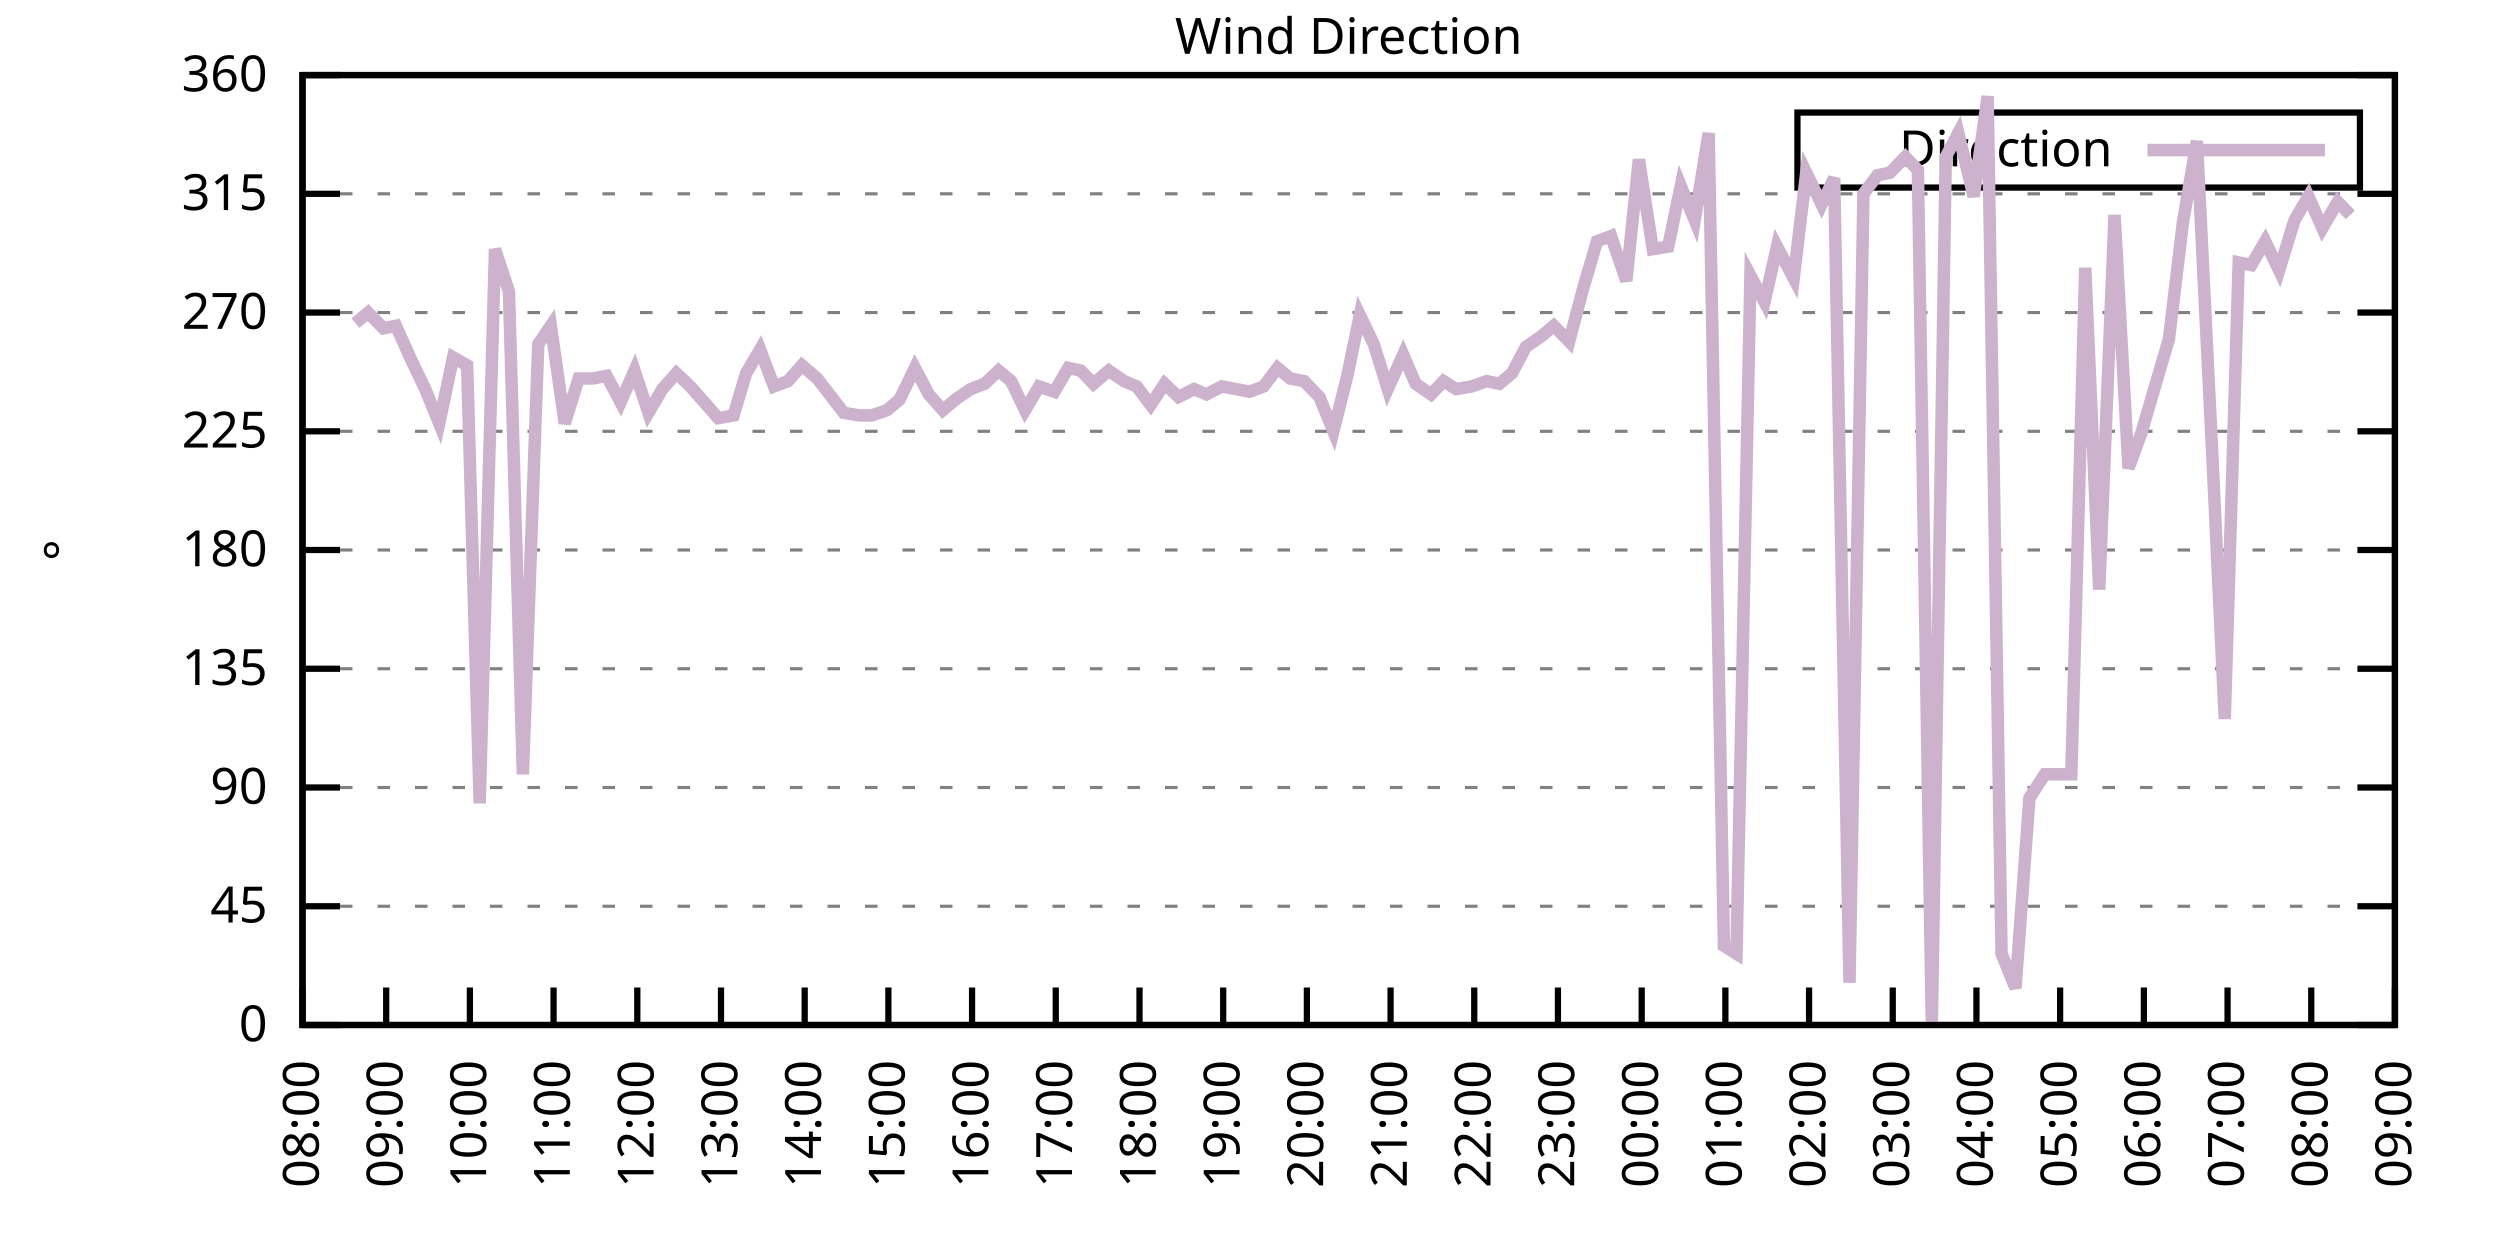
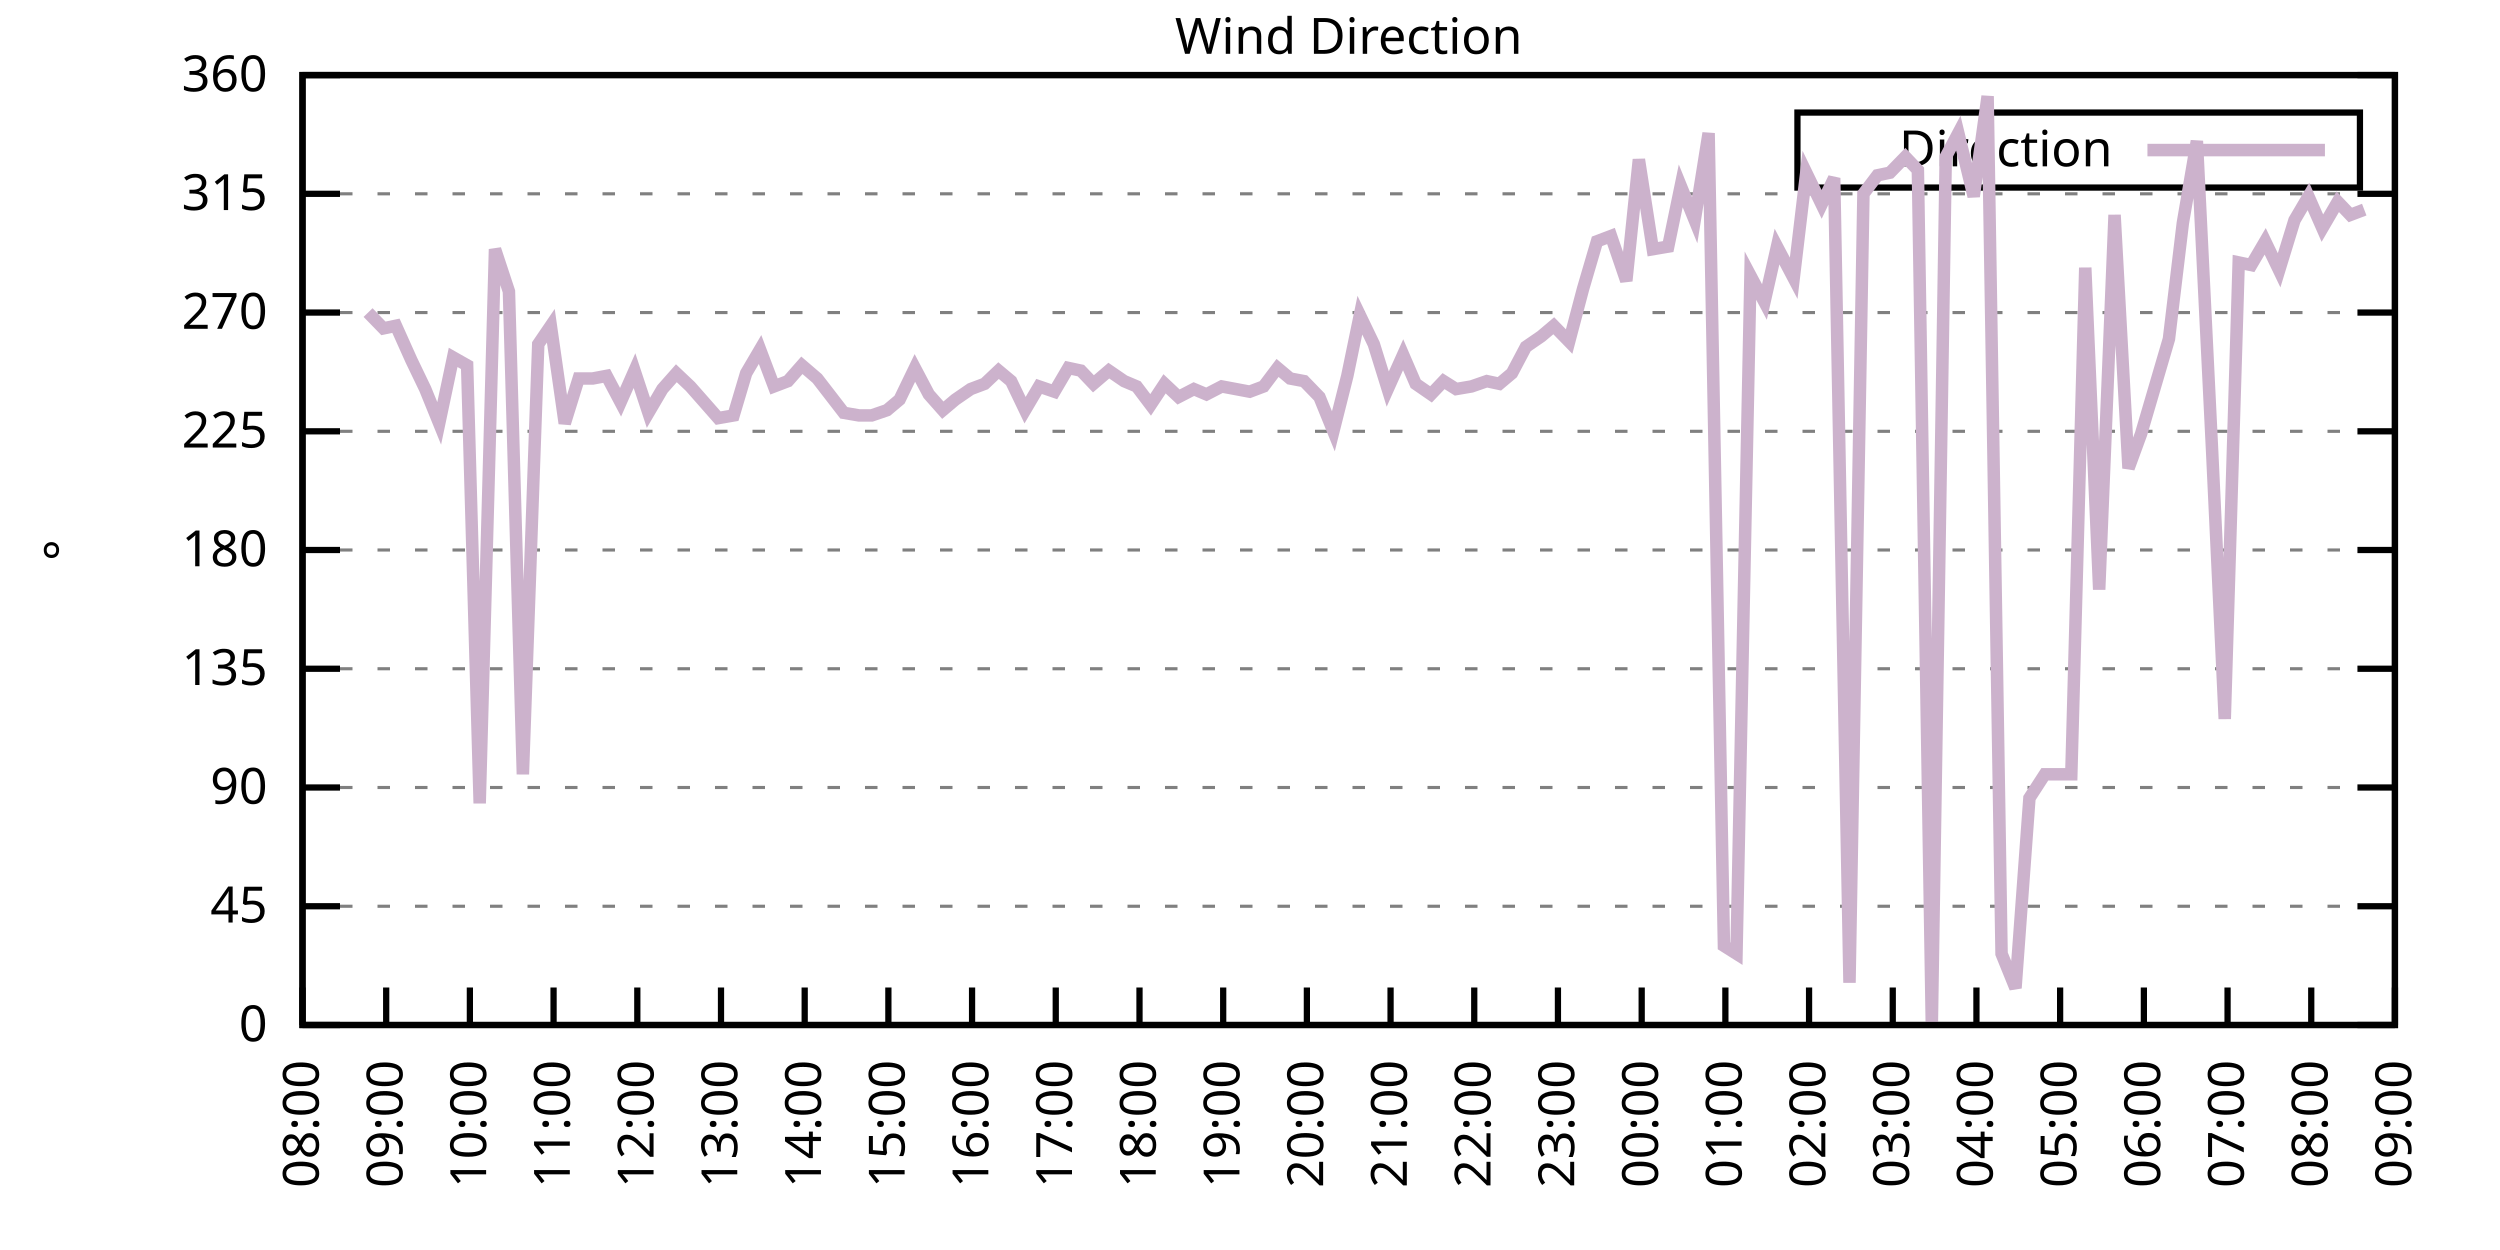
<svg xmlns="http://www.w3.org/2000/svg" xmlns:xlink="http://www.w3.org/1999/xlink" width="400" height="200" viewBox="0 0 400 200">
  <g id="gnuplot_canvas">
    <rect x="0" y="0" width="400" height="200" fill="none" />
    <defs>
      <circle id="gpDot" r="0.5" stroke-width="0.5" stroke="currentColor" />
      <path id="gpPt0" stroke-width="0.333" stroke="currentColor" d="M-1,0 h2 M0,-1 v2" />
      <path id="gpPt1" stroke-width="0.333" stroke="currentColor" d="M-1,-1 L1,1 M1,-1 L-1,1" />
      <path id="gpPt2" stroke-width="0.333" stroke="currentColor" d="M-1,0 L1,0 M0,-1 L0,1 M-1,-1 L1,1 M-1,1 L1,-1" />
      <rect id="gpPt3" stroke-width="0.333" stroke="currentColor" x="-1" y="-1" width="2" height="2" />
      <rect id="gpPt4" stroke-width="0.333" stroke="currentColor" fill="currentColor" x="-1" y="-1" width="2" height="2" />
      <circle id="gpPt5" stroke-width="0.333" stroke="currentColor" cx="0" cy="0" r="1" />
      <use xlink:href="#gpPt5" id="gpPt6" fill="currentColor" stroke="none" />
      <path id="gpPt7" stroke-width="0.333" stroke="currentColor" d="M0,-1.33 L-1.33,0.67 L1.33,0.67 z" />
      <use xlink:href="#gpPt7" id="gpPt8" fill="currentColor" stroke="none" />
      <use xlink:href="#gpPt7" id="gpPt9" stroke="currentColor" transform="rotate(180)" />
      <use xlink:href="#gpPt9" id="gpPt10" fill="currentColor" stroke="none" />
      <use xlink:href="#gpPt3" id="gpPt11" stroke="currentColor" transform="rotate(45)" />
      <use xlink:href="#gpPt11" id="gpPt12" fill="currentColor" stroke="none" />
      <path id="gpPt13" stroke-width="0.333" stroke="currentColor" d="M0,1.330 L1.265,0.411 L0.782,-1.067 L-0.782,-1.076 L-1.265,0.411 z" />
      <use xlink:href="#gpPt13" id="gpPt14" fill="currentColor" stroke="none" />
      <filter id="textbox" filterUnits="objectBoundingBox" x="0" y="0" height="1" width="1">
        <feFlood flood-color="white" flood-opacity="1" result="bgnd" />
        <feComposite in="SourceGraphic" in2="bgnd" operator="atop" />
      </filter>
      <filter id="greybox" filterUnits="objectBoundingBox" x="0" y="0" height="1" width="1">
        <feFlood flood-color="lightgrey" flood-opacity="1" result="grey" />
        <feComposite in="SourceGraphic" in2="grey" operator="atop" />
      </filter>
    </defs>
    <g fill="none" color="white" stroke="currentColor" stroke-width="1.00" stroke-linecap="butt" stroke-linejoin="miter">
</g>
    <g fill="none" color="black" stroke="currentColor" stroke-width="1.00" stroke-linecap="butt" stroke-linejoin="miter">
      <g stroke="none" shape-rendering="crispEdges">
        <polygon fill="rgb(255, 255, 255)" points="48.40,164.00 383.18,164.00 383.18,12.02 48.40,12.02 " />
      </g>
    </g>
    <g fill="none" color="black" stroke="currentColor" stroke-width="1.00" stroke-linecap="butt" stroke-linejoin="miter">
</g>
    <g fill="none" color="black" stroke="black" stroke-width="0.50" stroke-linecap="butt" stroke-linejoin="miter">
</g>
    <g fill="none" color="gray" stroke="currentColor" stroke-width="0.50" stroke-linecap="butt" stroke-linejoin="miter">
      <path stroke="gray" stroke-dasharray="2,4" class="gridline" d="M48.40,164.00 L383.19,164.00  " />
    </g>
    <g fill="none" color="gray" stroke="gray" stroke-width="1.00" stroke-linecap="butt" stroke-linejoin="miter">
</g>
    <g fill="none" color="black" stroke="currentColor" stroke-width="1.00" stroke-linecap="butt" stroke-linejoin="miter">
      <path stroke="black" d="M48.40,164.00 L54.40,164.00 M383.19,164.00 L377.19,164.00  " />
      <g transform="translate(42.80,166.60)" stroke="none" fill="black" font-family="Sans" font-size="8.00" text-anchor="end">
        <text>
          <tspan font-family="Sans"> 0</tspan>
        </text>
      </g>
    </g>
    <g fill="none" color="black" stroke="currentColor" stroke-width="1.00" stroke-linecap="butt" stroke-linejoin="miter">
</g>
    <g fill="none" color="black" stroke="black" stroke-width="0.50" stroke-linecap="butt" stroke-linejoin="miter">
</g>
    <g fill="none" color="gray" stroke="currentColor" stroke-width="0.50" stroke-linecap="butt" stroke-linejoin="miter">
      <path stroke="gray" stroke-dasharray="2,4" class="gridline" d="M48.40,145.00 L383.19,145.00  " />
    </g>
    <g fill="none" color="gray" stroke="gray" stroke-width="1.00" stroke-linecap="butt" stroke-linejoin="miter">
</g>
    <g fill="none" color="black" stroke="currentColor" stroke-width="1.00" stroke-linecap="butt" stroke-linejoin="miter">
      <path stroke="black" d="M48.40,145.00 L54.40,145.00 M383.19,145.00 L377.19,145.00  " />
      <g transform="translate(42.80,147.60)" stroke="none" fill="black" font-family="Sans" font-size="8.00" text-anchor="end">
        <text>
          <tspan font-family="Sans"> 45</tspan>
        </text>
      </g>
    </g>
    <g fill="none" color="black" stroke="currentColor" stroke-width="1.00" stroke-linecap="butt" stroke-linejoin="miter">
</g>
    <g fill="none" color="black" stroke="black" stroke-width="0.50" stroke-linecap="butt" stroke-linejoin="miter">
</g>
    <g fill="none" color="gray" stroke="currentColor" stroke-width="0.50" stroke-linecap="butt" stroke-linejoin="miter">
      <path stroke="gray" stroke-dasharray="2,4" class="gridline" d="M48.40,126.00 L383.19,126.00  " />
    </g>
    <g fill="none" color="gray" stroke="gray" stroke-width="1.00" stroke-linecap="butt" stroke-linejoin="miter">
</g>
    <g fill="none" color="black" stroke="currentColor" stroke-width="1.00" stroke-linecap="butt" stroke-linejoin="miter">
      <path stroke="black" d="M48.40,126.00 L54.40,126.00 M383.19,126.00 L377.19,126.00  " />
      <g transform="translate(42.80,128.60)" stroke="none" fill="black" font-family="Sans" font-size="8.00" text-anchor="end">
        <text>
          <tspan font-family="Sans"> 90</tspan>
        </text>
      </g>
    </g>
    <g fill="none" color="black" stroke="currentColor" stroke-width="1.00" stroke-linecap="butt" stroke-linejoin="miter">
</g>
    <g fill="none" color="black" stroke="black" stroke-width="0.50" stroke-linecap="butt" stroke-linejoin="miter">
</g>
    <g fill="none" color="gray" stroke="currentColor" stroke-width="0.50" stroke-linecap="butt" stroke-linejoin="miter">
      <path stroke="gray" stroke-dasharray="2,4" class="gridline" d="M48.40,107.00 L383.19,107.00  " />
    </g>
    <g fill="none" color="gray" stroke="gray" stroke-width="1.00" stroke-linecap="butt" stroke-linejoin="miter">
</g>
    <g fill="none" color="black" stroke="currentColor" stroke-width="1.00" stroke-linecap="butt" stroke-linejoin="miter">
      <path stroke="black" d="M48.40,107.00 L54.40,107.00 M383.19,107.00 L377.19,107.00  " />
      <g transform="translate(42.80,109.60)" stroke="none" fill="black" font-family="Sans" font-size="8.00" text-anchor="end">
        <text>
          <tspan font-family="Sans"> 135</tspan>
        </text>
      </g>
    </g>
    <g fill="none" color="black" stroke="currentColor" stroke-width="1.00" stroke-linecap="butt" stroke-linejoin="miter">
</g>
    <g fill="none" color="black" stroke="black" stroke-width="0.50" stroke-linecap="butt" stroke-linejoin="miter">
</g>
    <g fill="none" color="gray" stroke="currentColor" stroke-width="0.50" stroke-linecap="butt" stroke-linejoin="miter">
      <path stroke="gray" stroke-dasharray="2,4" class="gridline" d="M48.40,88.00 L383.19,88.00  " />
    </g>
    <g fill="none" color="gray" stroke="gray" stroke-width="1.00" stroke-linecap="butt" stroke-linejoin="miter">
</g>
    <g fill="none" color="black" stroke="currentColor" stroke-width="1.00" stroke-linecap="butt" stroke-linejoin="miter">
      <path stroke="black" d="M48.40,88.00 L54.40,88.00 M383.19,88.00 L377.19,88.00  " />
      <g transform="translate(42.80,90.60)" stroke="none" fill="black" font-family="Sans" font-size="8.00" text-anchor="end">
        <text>
          <tspan font-family="Sans"> 180</tspan>
        </text>
      </g>
    </g>
    <g fill="none" color="black" stroke="currentColor" stroke-width="1.00" stroke-linecap="butt" stroke-linejoin="miter">
</g>
    <g fill="none" color="black" stroke="black" stroke-width="0.50" stroke-linecap="butt" stroke-linejoin="miter">
</g>
    <g fill="none" color="gray" stroke="currentColor" stroke-width="0.50" stroke-linecap="butt" stroke-linejoin="miter">
      <path stroke="gray" stroke-dasharray="2,4" class="gridline" d="M48.40,69.01 L383.19,69.01  " />
    </g>
    <g fill="none" color="gray" stroke="gray" stroke-width="1.00" stroke-linecap="butt" stroke-linejoin="miter">
</g>
    <g fill="none" color="black" stroke="currentColor" stroke-width="1.00" stroke-linecap="butt" stroke-linejoin="miter">
      <path stroke="black" d="M48.40,69.01 L54.40,69.01 M383.19,69.01 L377.19,69.01  " />
      <g transform="translate(42.80,71.61)" stroke="none" fill="black" font-family="Sans" font-size="8.00" text-anchor="end">
        <text>
          <tspan font-family="Sans"> 225</tspan>
        </text>
      </g>
    </g>
    <g fill="none" color="black" stroke="currentColor" stroke-width="1.00" stroke-linecap="butt" stroke-linejoin="miter">
</g>
    <g fill="none" color="black" stroke="black" stroke-width="0.50" stroke-linecap="butt" stroke-linejoin="miter">
</g>
    <g fill="none" color="gray" stroke="currentColor" stroke-width="0.50" stroke-linecap="butt" stroke-linejoin="miter">
      <path stroke="gray" stroke-dasharray="2,4" class="gridline" d="M48.40,50.01 L383.19,50.01  " />
    </g>
    <g fill="none" color="gray" stroke="gray" stroke-width="1.00" stroke-linecap="butt" stroke-linejoin="miter">
</g>
    <g fill="none" color="black" stroke="currentColor" stroke-width="1.00" stroke-linecap="butt" stroke-linejoin="miter">
      <path stroke="black" d="M48.40,50.01 L54.40,50.01 M383.19,50.01 L377.19,50.01  " />
      <g transform="translate(42.80,52.61)" stroke="none" fill="black" font-family="Sans" font-size="8.00" text-anchor="end">
        <text>
          <tspan font-family="Sans"> 270</tspan>
        </text>
      </g>
    </g>
    <g fill="none" color="black" stroke="currentColor" stroke-width="1.00" stroke-linecap="butt" stroke-linejoin="miter">
</g>
    <g fill="none" color="black" stroke="black" stroke-width="0.50" stroke-linecap="butt" stroke-linejoin="miter">
</g>
    <g fill="none" color="gray" stroke="currentColor" stroke-width="0.50" stroke-linecap="butt" stroke-linejoin="miter">
      <path stroke="gray" stroke-dasharray="2,4" class="gridline" d="M48.40,31.01 L383.19,31.01  " />
    </g>
    <g fill="none" color="gray" stroke="gray" stroke-width="1.00" stroke-linecap="butt" stroke-linejoin="miter">
</g>
    <g fill="none" color="black" stroke="currentColor" stroke-width="1.00" stroke-linecap="butt" stroke-linejoin="miter">
      <path stroke="black" d="M48.40,31.01 L54.40,31.01 M383.19,31.01 L377.19,31.01  " />
      <g transform="translate(42.80,33.61)" stroke="none" fill="black" font-family="Sans" font-size="8.00" text-anchor="end">
        <text>
          <tspan font-family="Sans"> 315</tspan>
        </text>
      </g>
    </g>
    <g fill="none" color="black" stroke="currentColor" stroke-width="1.00" stroke-linecap="butt" stroke-linejoin="miter">
</g>
    <g fill="none" color="black" stroke="black" stroke-width="0.50" stroke-linecap="butt" stroke-linejoin="miter">
</g>
    <g fill="none" color="gray" stroke="currentColor" stroke-width="0.50" stroke-linecap="butt" stroke-linejoin="miter">
      <path stroke="gray" stroke-dasharray="2,4" class="gridline" d="M48.40,12.01 L383.19,12.01  " />
    </g>
    <g fill="none" color="gray" stroke="gray" stroke-width="1.00" stroke-linecap="butt" stroke-linejoin="miter">
</g>
    <g fill="none" color="black" stroke="currentColor" stroke-width="1.00" stroke-linecap="butt" stroke-linejoin="miter">
      <path stroke="black" d="M48.40,12.01 L54.40,12.01 M383.19,12.01 L377.19,12.01  " />
      <g transform="translate(42.80,14.61)" stroke="none" fill="black" font-family="Sans" font-size="8.00" text-anchor="end">
        <text>
          <tspan font-family="Sans"> 360</tspan>
        </text>
      </g>
    </g>
    <g fill="none" color="black" stroke="currentColor" stroke-width="1.00" stroke-linecap="butt" stroke-linejoin="miter">
      <path stroke="black" d="M48.40,164.00 L48.40,158.00  " />
      <g transform="translate(51.00,169.60) rotate(270.00)" stroke="none" fill="black" font-family="Sans" font-size="8.00" text-anchor="end">
        <text>
          <tspan font-family="Sans">08:00</tspan>
        </text>
      </g>
    </g>
    <g fill="none" color="black" stroke="currentColor" stroke-width="1.00" stroke-linecap="butt" stroke-linejoin="miter">
      <path stroke="black" d="M61.79,164.00 L61.79,158.00  " />
      <g transform="translate(64.39,169.60) rotate(270.00)" stroke="none" fill="black" font-family="Sans" font-size="8.00" text-anchor="end">
        <text>
          <tspan font-family="Sans">09:00</tspan>
        </text>
      </g>
    </g>
    <g fill="none" color="black" stroke="currentColor" stroke-width="1.00" stroke-linecap="butt" stroke-linejoin="miter">
      <path stroke="black" d="M75.18,164.00 L75.18,158.00  " />
      <g transform="translate(77.78,169.60) rotate(270.00)" stroke="none" fill="black" font-family="Sans" font-size="8.00" text-anchor="end">
        <text>
          <tspan font-family="Sans">10:00</tspan>
        </text>
      </g>
    </g>
    <g fill="none" color="black" stroke="currentColor" stroke-width="1.00" stroke-linecap="butt" stroke-linejoin="miter">
      <path stroke="black" d="M88.57,164.00 L88.57,158.00  " />
      <g transform="translate(91.17,169.60) rotate(270.00)" stroke="none" fill="black" font-family="Sans" font-size="8.00" text-anchor="end">
        <text>
          <tspan font-family="Sans">11:00</tspan>
        </text>
      </g>
    </g>
    <g fill="none" color="black" stroke="currentColor" stroke-width="1.00" stroke-linecap="butt" stroke-linejoin="miter">
      <path stroke="black" d="M101.97,164.00 L101.97,158.00  " />
      <g transform="translate(104.57,169.60) rotate(270.00)" stroke="none" fill="black" font-family="Sans" font-size="8.00" text-anchor="end">
        <text>
          <tspan font-family="Sans">12:00</tspan>
        </text>
      </g>
    </g>
    <g fill="none" color="black" stroke="currentColor" stroke-width="1.00" stroke-linecap="butt" stroke-linejoin="miter">
      <path stroke="black" d="M115.36,164.00 L115.36,158.00  " />
      <g transform="translate(117.96,169.60) rotate(270.00)" stroke="none" fill="black" font-family="Sans" font-size="8.00" text-anchor="end">
        <text>
          <tspan font-family="Sans">13:00</tspan>
        </text>
      </g>
    </g>
    <g fill="none" color="black" stroke="currentColor" stroke-width="1.00" stroke-linecap="butt" stroke-linejoin="miter">
      <path stroke="black" d="M128.75,164.00 L128.75,158.00  " />
      <g transform="translate(131.35,169.60) rotate(270.00)" stroke="none" fill="black" font-family="Sans" font-size="8.00" text-anchor="end">
        <text>
          <tspan font-family="Sans">14:00</tspan>
        </text>
      </g>
    </g>
    <g fill="none" color="black" stroke="currentColor" stroke-width="1.00" stroke-linecap="butt" stroke-linejoin="miter">
      <path stroke="black" d="M142.14,164.00 L142.14,158.00  " />
      <g transform="translate(144.74,169.60) rotate(270.00)" stroke="none" fill="black" font-family="Sans" font-size="8.00" text-anchor="end">
        <text>
          <tspan font-family="Sans">15:00</tspan>
        </text>
      </g>
    </g>
    <g fill="none" color="black" stroke="currentColor" stroke-width="1.00" stroke-linecap="butt" stroke-linejoin="miter">
      <path stroke="black" d="M155.53,164.00 L155.53,158.00  " />
      <g transform="translate(158.13,169.60) rotate(270.00)" stroke="none" fill="black" font-family="Sans" font-size="8.00" text-anchor="end">
        <text>
          <tspan font-family="Sans">16:00</tspan>
        </text>
      </g>
    </g>
    <g fill="none" color="black" stroke="currentColor" stroke-width="1.00" stroke-linecap="butt" stroke-linejoin="miter">
      <path stroke="black" d="M168.92,164.00 L168.92,158.00  " />
      <g transform="translate(171.52,169.60) rotate(270.00)" stroke="none" fill="black" font-family="Sans" font-size="8.00" text-anchor="end">
        <text>
          <tspan font-family="Sans">17:00</tspan>
        </text>
      </g>
    </g>
    <g fill="none" color="black" stroke="currentColor" stroke-width="1.00" stroke-linecap="butt" stroke-linejoin="miter">
      <path stroke="black" d="M182.32,164.00 L182.32,158.00  " />
      <g transform="translate(184.92,169.60) rotate(270.00)" stroke="none" fill="black" font-family="Sans" font-size="8.00" text-anchor="end">
        <text>
          <tspan font-family="Sans">18:00</tspan>
        </text>
      </g>
    </g>
    <g fill="none" color="black" stroke="currentColor" stroke-width="1.00" stroke-linecap="butt" stroke-linejoin="miter">
      <path stroke="black" d="M195.71,164.00 L195.71,158.00  " />
      <g transform="translate(198.31,169.60) rotate(270.00)" stroke="none" fill="black" font-family="Sans" font-size="8.00" text-anchor="end">
        <text>
          <tspan font-family="Sans">19:00</tspan>
        </text>
      </g>
    </g>
    <g fill="none" color="black" stroke="currentColor" stroke-width="1.00" stroke-linecap="butt" stroke-linejoin="miter">
      <path stroke="black" d="M209.10,164.00 L209.10,158.00  " />
      <g transform="translate(211.70,169.60) rotate(270.00)" stroke="none" fill="black" font-family="Sans" font-size="8.00" text-anchor="end">
        <text>
          <tspan font-family="Sans">20:00</tspan>
        </text>
      </g>
    </g>
    <g fill="none" color="black" stroke="currentColor" stroke-width="1.00" stroke-linecap="butt" stroke-linejoin="miter">
      <path stroke="black" d="M222.49,164.00 L222.49,158.00  " />
      <g transform="translate(225.09,169.60) rotate(270.00)" stroke="none" fill="black" font-family="Sans" font-size="8.00" text-anchor="end">
        <text>
          <tspan font-family="Sans">21:00</tspan>
        </text>
      </g>
    </g>
    <g fill="none" color="black" stroke="currentColor" stroke-width="1.00" stroke-linecap="butt" stroke-linejoin="miter">
      <path stroke="black" d="M235.88,164.00 L235.88,158.00  " />
      <g transform="translate(238.48,169.60) rotate(270.00)" stroke="none" fill="black" font-family="Sans" font-size="8.00" text-anchor="end">
        <text>
          <tspan font-family="Sans">22:00</tspan>
        </text>
      </g>
    </g>
    <g fill="none" color="black" stroke="currentColor" stroke-width="1.00" stroke-linecap="butt" stroke-linejoin="miter">
      <path stroke="black" d="M249.27,164.00 L249.27,158.00  " />
      <g transform="translate(251.87,169.60) rotate(270.00)" stroke="none" fill="black" font-family="Sans" font-size="8.00" text-anchor="end">
        <text>
          <tspan font-family="Sans">23:00</tspan>
        </text>
      </g>
    </g>
    <g fill="none" color="black" stroke="currentColor" stroke-width="1.00" stroke-linecap="butt" stroke-linejoin="miter">
      <path stroke="black" d="M262.67,164.00 L262.67,158.00  " />
      <g transform="translate(265.27,169.60) rotate(270.00)" stroke="none" fill="black" font-family="Sans" font-size="8.00" text-anchor="end">
        <text>
          <tspan font-family="Sans">00:00</tspan>
        </text>
      </g>
    </g>
    <g fill="none" color="black" stroke="currentColor" stroke-width="1.00" stroke-linecap="butt" stroke-linejoin="miter">
      <path stroke="black" d="M276.06,164.00 L276.06,158.00  " />
      <g transform="translate(278.66,169.60) rotate(270.00)" stroke="none" fill="black" font-family="Sans" font-size="8.00" text-anchor="end">
        <text>
          <tspan font-family="Sans">01:00</tspan>
        </text>
      </g>
    </g>
    <g fill="none" color="black" stroke="currentColor" stroke-width="1.00" stroke-linecap="butt" stroke-linejoin="miter">
      <path stroke="black" d="M289.45,164.00 L289.45,158.00  " />
      <g transform="translate(292.05,169.60) rotate(270.00)" stroke="none" fill="black" font-family="Sans" font-size="8.00" text-anchor="end">
        <text>
          <tspan font-family="Sans">02:00</tspan>
        </text>
      </g>
    </g>
    <g fill="none" color="black" stroke="currentColor" stroke-width="1.00" stroke-linecap="butt" stroke-linejoin="miter">
      <path stroke="black" d="M302.84,164.00 L302.84,158.00  " />
      <g transform="translate(305.44,169.60) rotate(270.00)" stroke="none" fill="black" font-family="Sans" font-size="8.00" text-anchor="end">
        <text>
          <tspan font-family="Sans">03:00</tspan>
        </text>
      </g>
    </g>
    <g fill="none" color="black" stroke="currentColor" stroke-width="1.00" stroke-linecap="butt" stroke-linejoin="miter">
      <path stroke="black" d="M316.23,164.00 L316.23,158.00  " />
      <g transform="translate(318.83,169.60) rotate(270.00)" stroke="none" fill="black" font-family="Sans" font-size="8.00" text-anchor="end">
        <text>
          <tspan font-family="Sans">04:00</tspan>
        </text>
      </g>
    </g>
    <g fill="none" color="black" stroke="currentColor" stroke-width="1.00" stroke-linecap="butt" stroke-linejoin="miter">
      <path stroke="black" d="M329.62,164.00 L329.62,158.00  " />
      <g transform="translate(332.22,169.60) rotate(270.00)" stroke="none" fill="black" font-family="Sans" font-size="8.00" text-anchor="end">
        <text>
          <tspan font-family="Sans">05:00</tspan>
        </text>
      </g>
    </g>
    <g fill="none" color="black" stroke="currentColor" stroke-width="1.00" stroke-linecap="butt" stroke-linejoin="miter">
      <path stroke="black" d="M343.02,164.00 L343.02,158.00  " />
      <g transform="translate(345.62,169.60) rotate(270.00)" stroke="none" fill="black" font-family="Sans" font-size="8.00" text-anchor="end">
        <text>
          <tspan font-family="Sans">06:00</tspan>
        </text>
      </g>
    </g>
    <g fill="none" color="black" stroke="currentColor" stroke-width="1.00" stroke-linecap="butt" stroke-linejoin="miter">
      <path stroke="black" d="M356.41,164.00 L356.41,158.00  " />
      <g transform="translate(359.01,169.60) rotate(270.00)" stroke="none" fill="black" font-family="Sans" font-size="8.00" text-anchor="end">
        <text>
          <tspan font-family="Sans">07:00</tspan>
        </text>
      </g>
    </g>
    <g fill="none" color="black" stroke="currentColor" stroke-width="1.00" stroke-linecap="butt" stroke-linejoin="miter">
      <path stroke="black" d="M369.80,164.00 L369.80,158.00  " />
      <g transform="translate(372.40,169.60) rotate(270.00)" stroke="none" fill="black" font-family="Sans" font-size="8.00" text-anchor="end">
        <text>
          <tspan font-family="Sans">08:00</tspan>
        </text>
      </g>
    </g>
    <g fill="none" color="black" stroke="currentColor" stroke-width="1.00" stroke-linecap="butt" stroke-linejoin="miter">
      <path stroke="black" d="M383.19,164.00 L383.19,158.00  " />
      <g transform="translate(385.79,169.60) rotate(270.00)" stroke="none" fill="black" font-family="Sans" font-size="8.00" text-anchor="end">
        <text>
          <tspan font-family="Sans">09:00</tspan>
        </text>
      </g>
    </g>
    <g fill="none" color="black" stroke="currentColor" stroke-width="1.00" stroke-linecap="butt" stroke-linejoin="miter">
</g>
    <g fill="none" color="black" stroke="currentColor" stroke-width="1.00" stroke-linecap="butt" stroke-linejoin="miter">
      <path stroke="black" d="M48.40,12.01 L48.40,164.00 L383.19,164.00 L383.19,12.01 L48.40,12.01 Z  " />
    </g>
    <g fill="none" color="black" stroke="currentColor" stroke-width="1.00" stroke-linecap="butt" stroke-linejoin="miter">
</g>
    <g fill="none" color="black" stroke="currentColor" stroke-width="1.00" stroke-linecap="butt" stroke-linejoin="miter">
      <path stroke="black" d="M287.59,30.01 L287.59,18.01 L377.59,18.01 L377.59,30.01 L287.59,30.01 Z  " />
    </g>
    <g id="Wind_direction_plot_1">
      <g fill="none" color="white" stroke="black" stroke-width="2.00" stroke-linecap="butt" stroke-linejoin="miter">
</g>
      <g fill="none" color="black" stroke="currentColor" stroke-width="2.00" stroke-linecap="butt" stroke-linejoin="miter">
        <g transform="translate(337.99,26.61)" stroke="none" fill="black" font-family="Sans" font-size="8.00" text-anchor="end">
          <text>
            <tspan font-family="Sans">Direction</tspan>
          </text>
        </g>
      </g>
      <g fill="none" color="black" stroke="currentColor" stroke-width="2.00" stroke-linecap="butt" stroke-linejoin="miter">
-         <path stroke="rgb(204, 178, 204)" d="M343.59,24.01 L371.99,24.01 M56.88,51.70 L58.89,50.01 L61.35,52.54 L63.35,52.12 L65.81,57.61 L68.04,62.25   L70.27,67.74 L72.50,57.18 L74.74,58.45 L76.75,128.54 L79.20,39.87 L81.43,46.63 L83.66,123.89 L86.12,55.07   L88.13,52.12 L90.36,67.74 L92.59,60.56 L94.82,60.56 L97.06,60.14 L99.29,64.36 L101.52,59.30 L103.75,66.05   L105.98,62.25 L108.22,59.72 L110.45,61.83 L112.68,64.36 L114.91,66.90 L117.37,66.47 L119.38,59.72 L121.61,55.92   L123.84,61.83 L126.07,60.98 L128.30,58.45 L130.76,60.56 L135.00,66.05 L137.45,66.47 L139.46,66.47 L141.92,65.63   L143.93,63.94 L146.38,58.87 L148.61,63.10 L150.85,65.63 L152.85,63.94 L155.31,62.25 L157.54,61.41 L159.77,59.30   L161.78,60.98 L164.01,65.63 L166.25,61.83 L168.70,62.67 L170.93,58.87 L172.94,59.30 L174.95,61.41 L177.41,59.30   L179.86,60.98 L181.87,61.83 L184.10,64.78 L186.33,61.41 L188.57,63.52 L191.02,62.25 L193.03,63.10 L195.48,61.83   L197.72,62.25 L199.95,62.67 L202.18,61.83 L204.41,58.87 L206.42,60.56 L208.65,60.98 L211.11,63.52 L213.34,69.01   L215.57,60.14 L217.58,50.43 L219.81,55.07 L222.04,62.25 L224.50,56.76 L226.51,61.41 L228.96,63.10 L230.97,60.98   L232.98,62.25 L235.44,61.83 L237.89,60.98 L239.90,61.41 L241.91,59.72 L244.14,55.50 L246.60,53.81 L248.60,52.12   L251.06,54.65 L253.29,46.21 L255.52,38.61 L257.76,37.76 L260.21,44.94 L262.22,25.52 L264.45,39.87 L266.91,39.45   L268.92,29.74 L271.15,35.23 L273.38,21.30 L275.83,151.33 L277.84,152.60 L280.07,44.10 L282.31,48.32 L284.32,39.45   L286.99,44.52 L289.00,27.63 L291.46,32.70 L293.47,28.48 L295.92,157.24 L298.15,31.01 L300.39,28.05 L302.39,27.63   L304.85,25.10 L306.86,27.21 L309.09,164.00 L311.32,25.10 L313.33,21.30 L315.79,31.43 L318.02,15.39 L320.25,152.60   L322.48,158.09 L324.71,127.69 L327.17,123.89 L328.95,123.89 L331.41,123.89 L333.64,42.83 L335.87,94.34 L338.33,34.39   L340.56,74.92 L342.57,69.43 L344.80,61.83 L347.03,54.23 L349.26,35.65 L351.50,22.56 L353.95,72.38 L355.96,115.03   L358.19,41.99 L360.20,42.41 L362.43,38.61 L364.66,43.25 L367.12,35.23 L369.35,31.43 L371.58,36.50 L374.04,32.28   L376.05,34.39  " />
+         <path stroke="rgb(204, 178, 204)" d="M343.59,24.01 L371.99,24.01 M58.89,50.01 L61.35,52.54 L63.35,52.12 L65.81,57.61 L68.04,62.25 L70.27,67.74   L72.50,57.18 L74.74,58.45 L76.75,128.54 L79.20,39.87 L81.43,46.63 L83.66,123.89 L86.12,55.07 L88.13,52.12   L90.36,67.74 L92.59,60.56 L94.82,60.56 L97.06,60.14 L99.29,64.36 L101.52,59.30 L103.75,66.05 L105.98,62.25   L108.22,59.72 L110.45,61.83 L112.68,64.36 L114.91,66.90 L117.37,66.47 L119.38,59.72 L121.61,55.92 L123.84,61.83   L126.07,60.98 L128.30,58.45 L130.76,60.56 L135.00,66.05 L137.45,66.47 L139.46,66.47 L141.92,65.63 L143.93,63.94   L146.38,58.87 L148.61,63.10 L150.85,65.63 L152.85,63.94 L155.31,62.25 L157.54,61.41 L159.77,59.30 L161.78,60.98   L164.01,65.63 L166.25,61.83 L168.70,62.67 L170.93,58.87 L172.94,59.30 L174.95,61.41 L177.41,59.30 L179.86,60.98   L181.87,61.83 L184.10,64.78 L186.33,61.41 L188.57,63.52 L191.02,62.25 L193.03,63.10 L195.48,61.83 L197.72,62.25   L199.95,62.67 L202.18,61.83 L204.41,58.87 L206.42,60.56 L208.65,60.98 L211.11,63.52 L213.34,69.01 L215.57,60.14   L217.58,50.43 L219.81,55.07 L222.04,62.25 L224.50,56.76 L226.51,61.41 L228.96,63.10 L230.97,60.98 L232.98,62.25   L235.44,61.83 L237.89,60.98 L239.90,61.41 L241.91,59.72 L244.14,55.50 L246.60,53.81 L248.60,52.12 L251.06,54.65   L253.29,46.21 L255.52,38.61 L257.76,37.76 L260.21,44.94 L262.22,25.52 L264.45,39.87 L266.91,39.45 L268.92,29.74   L271.15,35.23 L273.38,21.30 L275.83,151.33 L277.84,152.60 L280.07,44.10 L282.31,48.32 L284.32,39.45 L286.99,44.52   L289.00,27.63 L291.46,32.70 L293.47,28.48 L295.92,157.24 L298.15,31.01 L300.39,28.05 L302.39,27.63 L304.85,25.10   L306.86,27.21 L309.09,164.00 L311.32,25.10 L313.33,21.30 L315.79,31.43 L318.02,15.39 L320.25,152.60 L322.48,158.09   L324.71,127.69 L327.17,123.89 L328.95,123.89 L331.41,123.89 L333.64,42.83 L335.87,94.34 L338.33,34.39 L340.56,74.92   L342.57,69.43 L344.80,61.83 L347.03,54.23 L349.26,35.65 L351.50,22.56 L353.95,72.38 L355.96,115.03 L358.19,41.99   L360.20,42.41 L362.43,38.61 L364.66,43.25 L367.12,35.23 L369.35,31.43 L371.58,36.50 L374.04,32.28 L376.05,34.39   L378.28,33.54  " />
      </g>
    </g>
    <g fill="none" color="black" stroke="currentColor" stroke-width="2.00" stroke-linecap="butt" stroke-linejoin="miter">
</g>
    <g fill="none" color="black" stroke="black" stroke-width="1.00" stroke-linecap="butt" stroke-linejoin="miter">
</g>
    <g fill="none" color="black" stroke="currentColor" stroke-width="1.00" stroke-linecap="butt" stroke-linejoin="miter">
      <path stroke="black" d="M48.40,12.01 L48.40,164.00 L383.19,164.00 L383.19,12.01 L48.40,12.01 Z  " />
      <g transform="translate(12.80,88.01) rotate(270.00)" stroke="none" fill="black" font-family="Sans" font-size="8.00" text-anchor="middle">
        <text>
          <tspan font-family="Sans">°</tspan>
        </text>
      </g>
    </g>
    <g fill="none" color="black" stroke="currentColor" stroke-width="1.00" stroke-linecap="butt" stroke-linejoin="miter">
</g>
    <g fill="none" color="black" stroke="currentColor" stroke-width="1.00" stroke-linecap="butt" stroke-linejoin="miter">
      <g transform="translate(215.79,8.61)" stroke="none" fill="black" font-family="Sans" font-size="8.00" text-anchor="middle">
        <text>
          <tspan font-family="Sans">Wind Direction</tspan>
        </text>
      </g>
    </g>
    <g fill="none" color="black" stroke="currentColor" stroke-width="1.00" stroke-linecap="butt" stroke-linejoin="miter">
</g>
  </g>
</svg>
